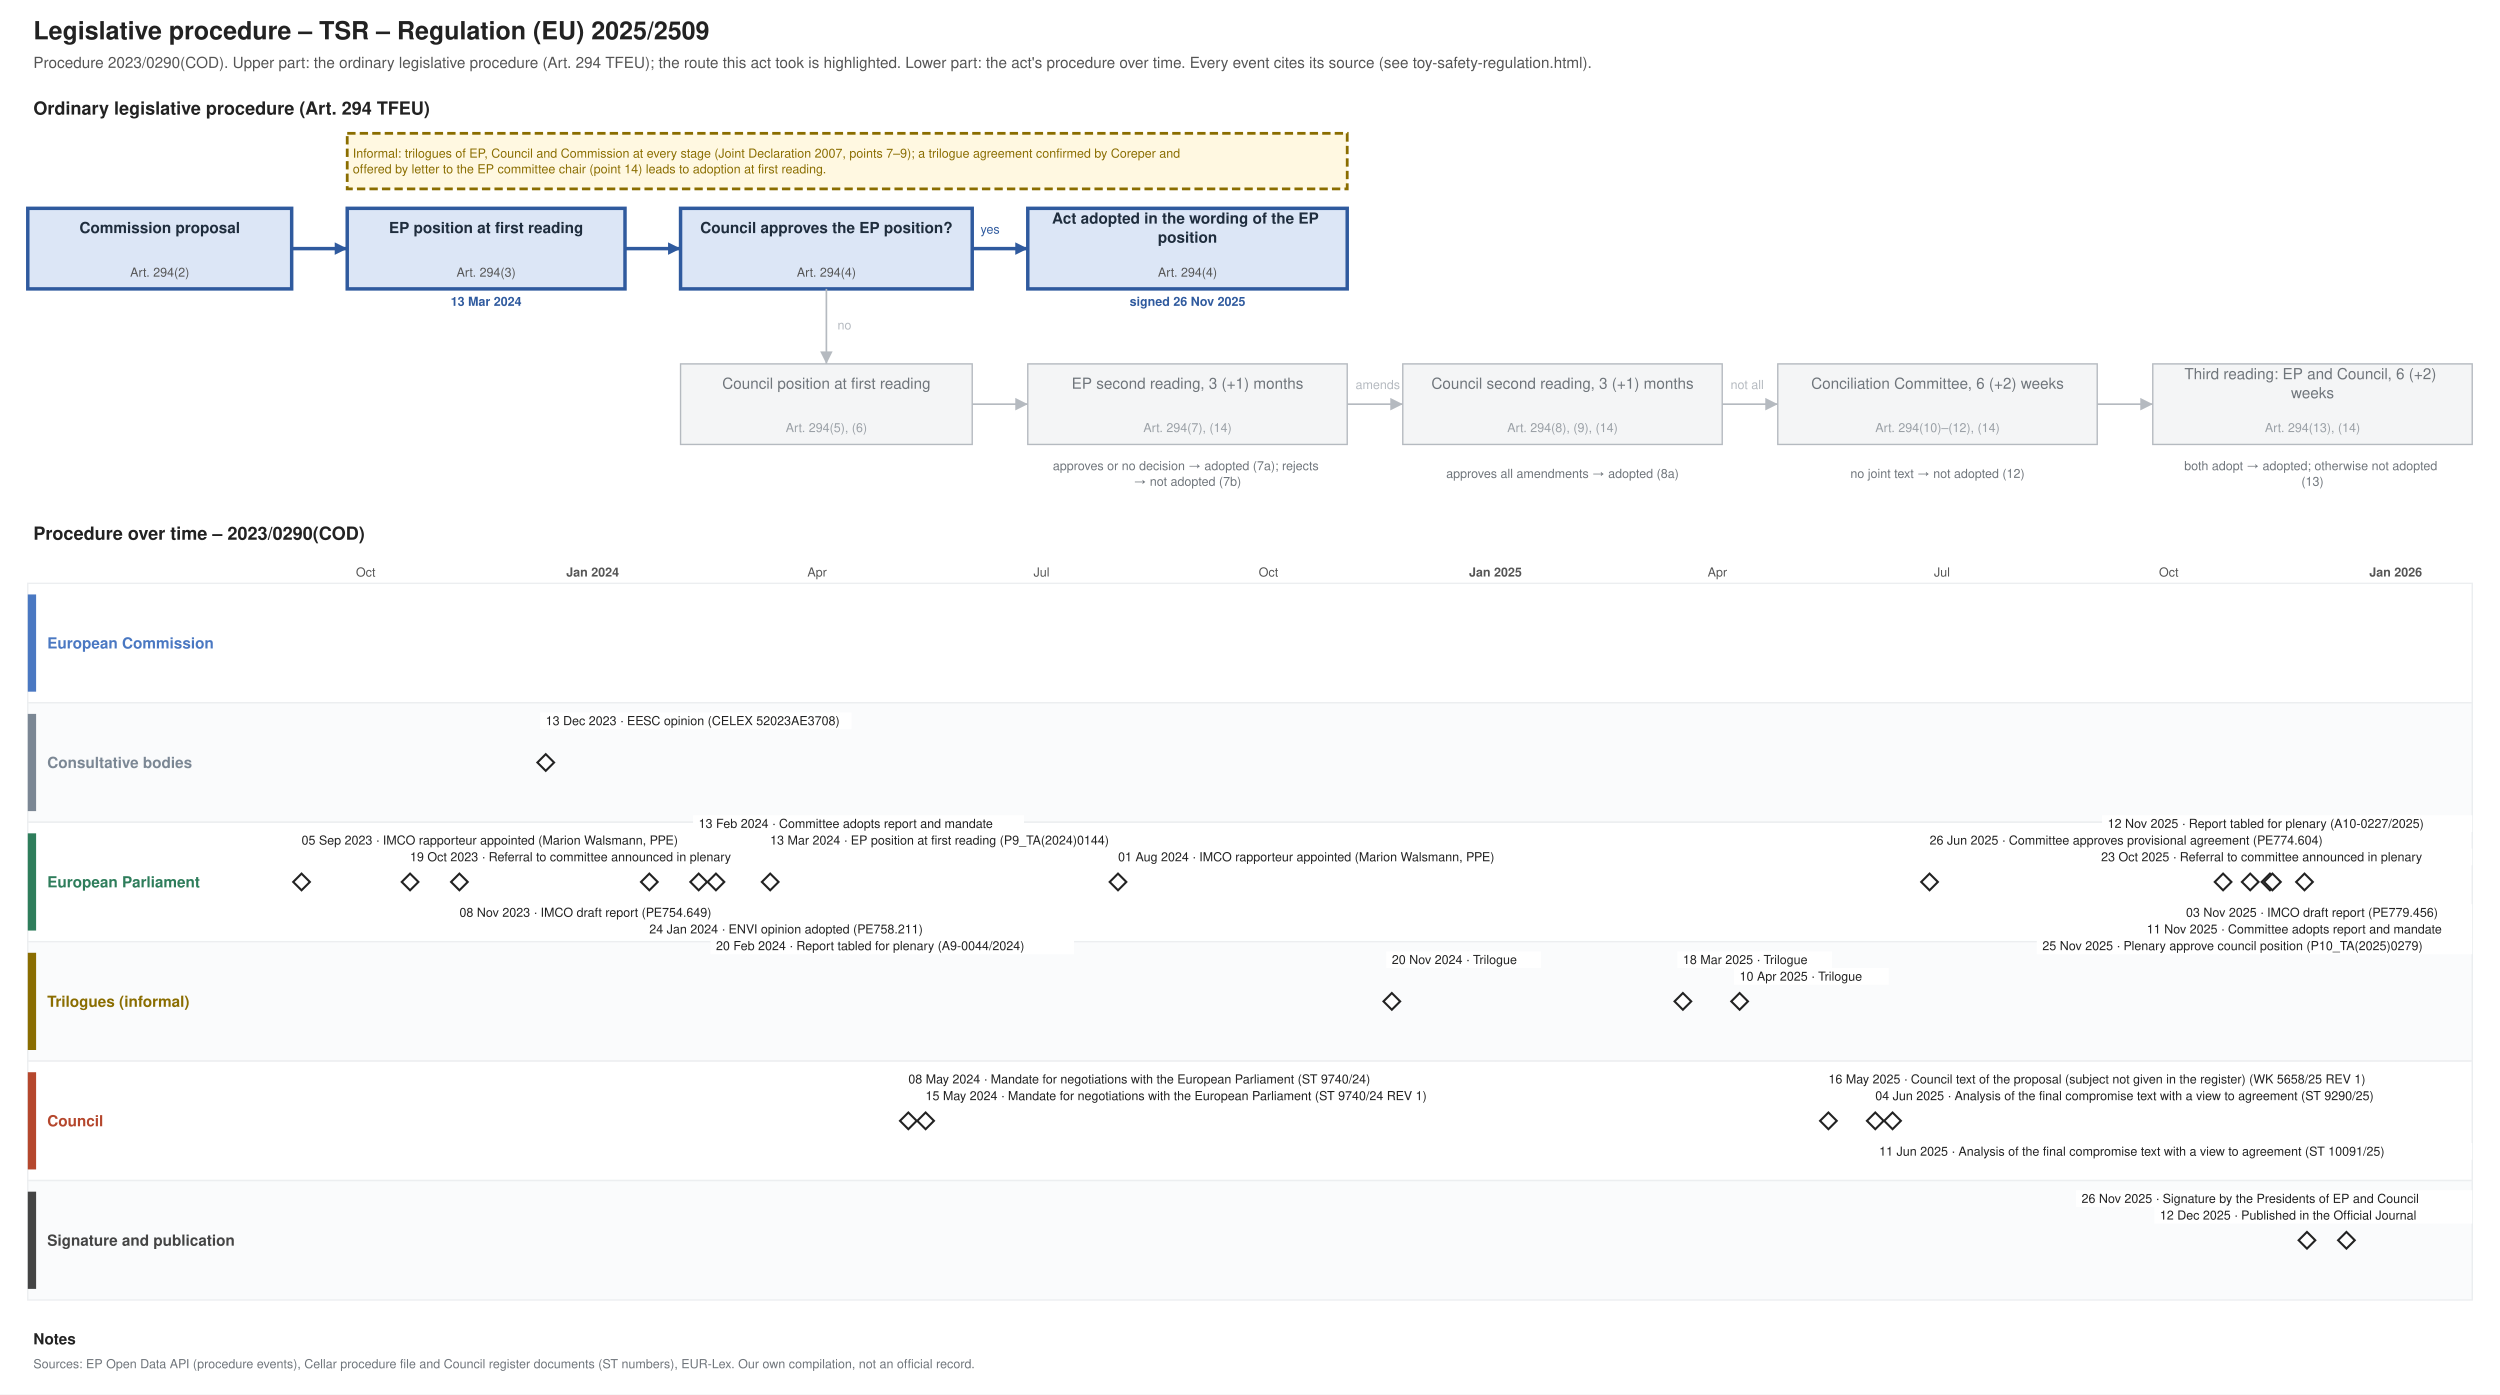
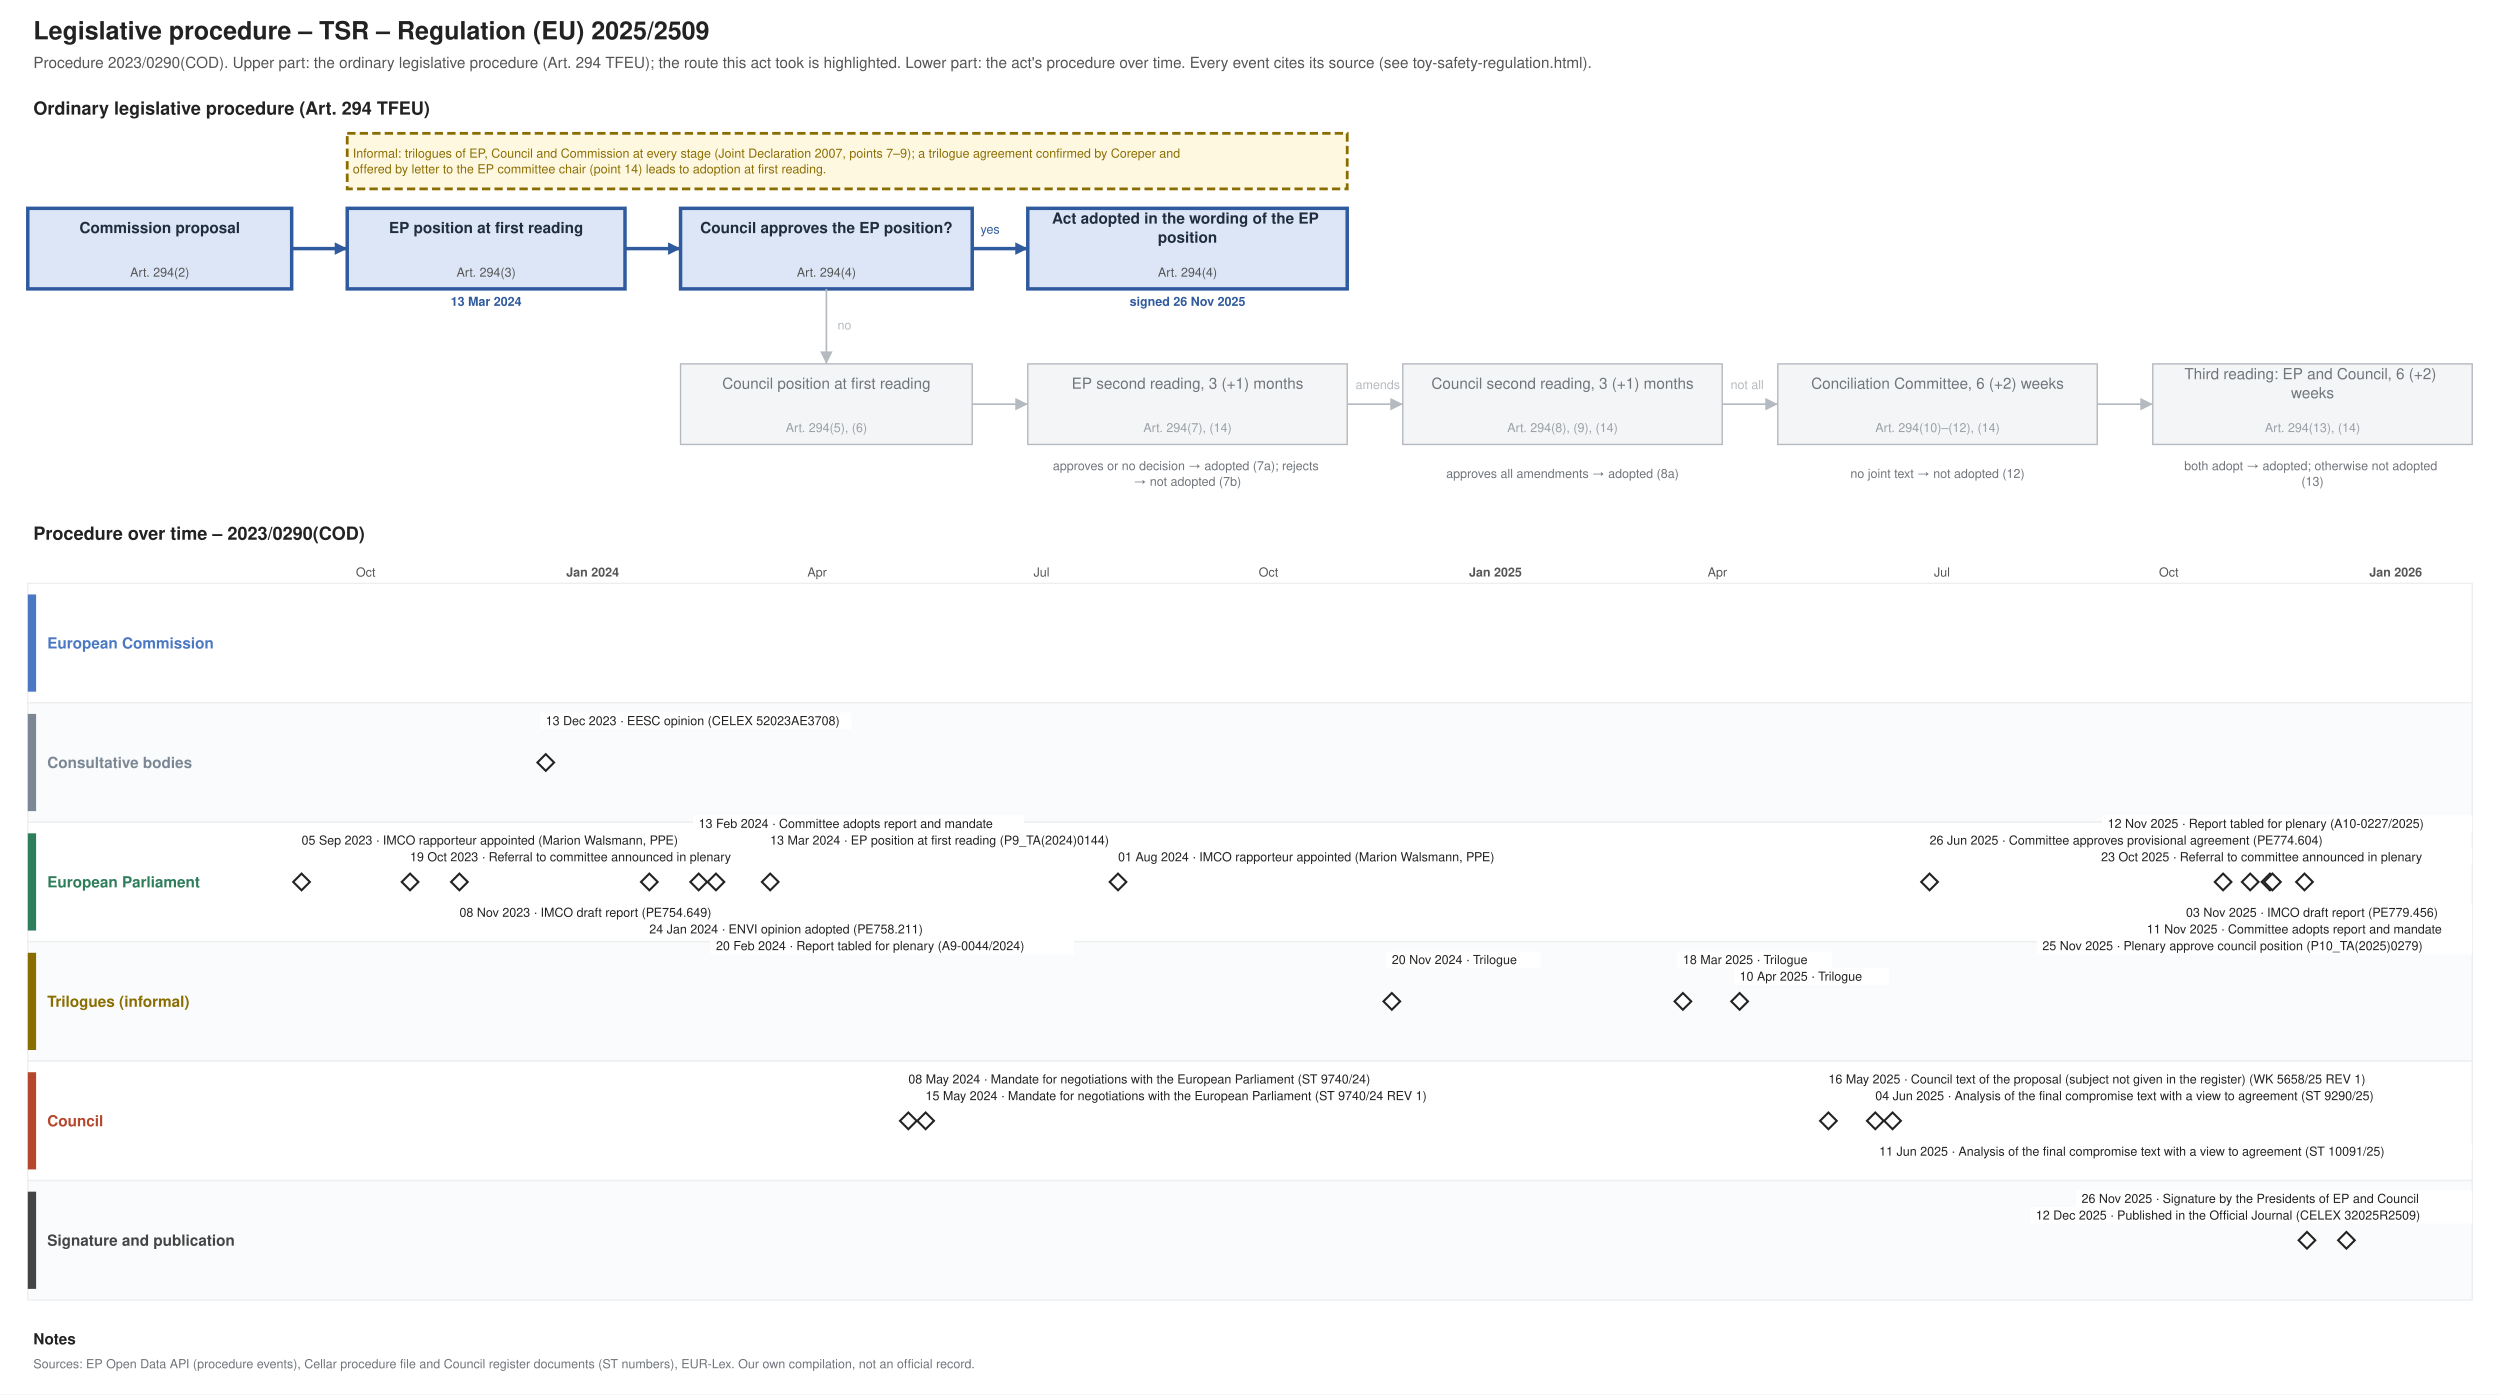
<svg xmlns="http://www.w3.org/2000/svg" xmlns:xlink="http://www.w3.org/1999/xlink" width="1800" height="1004" viewBox="0 0 1800 1004" font-family="Helvetica, Arial, sans-serif">
  <rect width="1800" height="1004" fill="#ffffff" />
  <text font-size="18" fill="#222222" text-anchor="start" font-weight="bold">
    <tspan x="24.0" y="28.3">Legislative procedure – TSR – Regulation (EU) 2025/2509</tspan>
  </text>
  <text font-size="11" fill="#555555" text-anchor="start">
    <tspan x="24.0" y="48.9">Procedure 2023/0290(COD). Upper part: the ordinary legislative procedure (Art. 294 TFEU); the route this act took is highlighted. Lower part: the act's procedure over time. Every event cites its source (see toy-safety-regulation.html).</tspan>
  </text>
  <text font-size="13" fill="#222222" text-anchor="start" font-weight="bold">
    <tspan x="24.0" y="82.5">Ordinary legislative procedure (Art. 294 TFEU)</tspan>
  </text>
  <rect x="20.0" y="150.0" width="190.0" height="58.0" fill="#dce6f6" stroke="#2f5a9e" stroke-width="2.5" />
  <text font-size="11" fill="#1f2d3d" text-anchor="middle" font-weight="bold">
    <tspan x="115.0" y="167.8">Commission proposal</tspan>
  </text>
  <text font-size="9" fill="#555555" text-anchor="middle">
    <tspan x="115.0" y="199.2">Art. 294(2)</tspan>
  </text>
  <rect x="250.0" y="150.0" width="200.0" height="58.0" fill="#dce6f6" stroke="#2f5a9e" stroke-width="2.5" />
  <text font-size="11" fill="#1f2d3d" text-anchor="middle" font-weight="bold">
    <tspan x="350.0" y="167.8">EP position at first reading</tspan>
  </text>
  <text font-size="9" fill="#555555" text-anchor="middle">
    <tspan x="350.0" y="199.2">Art. 294(3)</tspan>
  </text>
  <text font-size="9" fill="#2f5a9e" text-anchor="middle" font-weight="bold">
    <tspan x="350.0" y="220.2">13 Mar 2024</tspan>
  </text>
  <rect x="490.0" y="150.0" width="210.0" height="58.0" fill="#dce6f6" stroke="#2f5a9e" stroke-width="2.5" />
  <text font-size="11" fill="#1f2d3d" text-anchor="middle" font-weight="bold">
    <tspan x="595.0" y="167.8">Council approves the EP position?</tspan>
  </text>
  <text font-size="9" fill="#555555" text-anchor="middle">
    <tspan x="595.0" y="199.2">Art. 294(4)</tspan>
  </text>
  <rect x="740.0" y="150.0" width="230.0" height="58.0" fill="#dce6f6" stroke="#2f5a9e" stroke-width="2.5" />
  <text font-size="11" fill="#1f2d3d" text-anchor="middle" font-weight="bold">
    <tspan x="855.0" y="161.0">Act adopted in the wording of the EP</tspan>
    <tspan x="855.0" y="174.7">position</tspan>
  </text>
  <text font-size="9" fill="#555555" text-anchor="middle">
    <tspan x="855.0" y="199.2">Art. 294(4)</tspan>
  </text>
  <text font-size="9" fill="#2f5a9e" text-anchor="middle" font-weight="bold">
    <tspan x="855.0" y="220.2">signed 26 Nov 2025</tspan>
  </text>
  <rect x="490.0" y="262.0" width="210.0" height="58.0" fill="#f4f5f6" stroke="#b5bac0" stroke-width="1" />
  <text font-size="11" fill="#6f757b" text-anchor="middle">
    <tspan x="595.0" y="279.9">Council position at first reading</tspan>
  </text>
  <text font-size="9" fill="#9aa0a6" text-anchor="middle">
    <tspan x="595.0" y="311.1">Art. 294(5), (6)</tspan>
  </text>
  <rect x="740.0" y="262.0" width="230.0" height="58.0" fill="#f4f5f6" stroke="#b5bac0" stroke-width="1" />
  <text font-size="11" fill="#6f757b" text-anchor="middle">
    <tspan x="855.0" y="279.9">EP second reading, 3 (+1) months</tspan>
  </text>
  <text font-size="9" fill="#9aa0a6" text-anchor="middle">
    <tspan x="855.0" y="311.1">Art. 294(7), (14)</tspan>
  </text>
  <rect x="1010.0" y="262.0" width="230.0" height="58.0" fill="#f4f5f6" stroke="#b5bac0" stroke-width="1" />
  <text font-size="11" fill="#6f757b" text-anchor="middle">
    <tspan x="1125.0" y="279.9">Council second reading, 3 (+1) months</tspan>
  </text>
  <text font-size="9" fill="#9aa0a6" text-anchor="middle">
    <tspan x="1125.0" y="311.1">Art. 294(8), (9), (14)</tspan>
  </text>
  <rect x="1280.0" y="262.0" width="230.0" height="58.0" fill="#f4f5f6" stroke="#b5bac0" stroke-width="1" />
  <text font-size="11" fill="#6f757b" text-anchor="middle">
    <tspan x="1395.0" y="279.9">Conciliation Committee, 6 (+2) weeks</tspan>
  </text>
  <text font-size="9" fill="#9aa0a6" text-anchor="middle">
    <tspan x="1395.0" y="311.1">Art. 294(10)–(12), (14)</tspan>
  </text>
  <rect x="1550.0" y="262.0" width="230.0" height="58.0" fill="#f4f5f6" stroke="#b5bac0" stroke-width="1" />
  <text font-size="11" fill="#6f757b" text-anchor="middle">
    <tspan x="1665.0" y="273.0">Third reading: EP and Council, 6 (+2)</tspan>
    <tspan x="1665.0" y="286.7">weeks</tspan>
  </text>
  <text font-size="9" fill="#9aa0a6" text-anchor="middle">
    <tspan x="1665.0" y="311.1">Art. 294(13), (14)</tspan>
  </text>
  <text font-size="9" fill="#6f757b" text-anchor="middle">
    <tspan x="855.0" y="338.5">approves or no decision → adopted (7a); rejects</tspan>
    <tspan x="855.0" y="349.8">→ not adopted (7b)</tspan>
  </text>
  <text font-size="9" fill="#6f757b" text-anchor="middle">
    <tspan x="1125.0" y="344.1">approves all amendments → adopted (8a)</tspan>
  </text>
  <text font-size="9" fill="#6f757b" text-anchor="middle">
    <tspan x="1395.0" y="344.1">no joint text → not adopted (12)</tspan>
  </text>
  <text font-size="9" fill="#6f757b" text-anchor="middle">
    <tspan x="1665.0" y="338.5">both adopt → adopted; otherwise not adopted</tspan>
    <tspan x="1665.0" y="349.8">(13)</tspan>
  </text>
  <polyline points="210.0,179.0 250.0,179.0" fill="none" stroke="#2f5a9e" stroke-width="2.5" />
  <polygon points="250.0,179.0 241.0,183.5 241.0,174.5" fill="#2f5a9e" />
  <polyline points="450.0,179.0 490.0,179.0" fill="none" stroke="#2f5a9e" stroke-width="2.5" />
  <polygon points="490.0,179.0 481.0,183.5 481.0,174.5" fill="#2f5a9e" />
  <polyline points="700.0,179.0 740.0,179.0" fill="none" stroke="#2f5a9e" stroke-width="2.5" />
  <polygon points="740.0,179.0 731.0,183.5 731.0,174.5" fill="#2f5a9e" />
  <text font-size="9" fill="#2f5a9e" text-anchor="start">
    <tspan x="706.0" y="168.2">yes</tspan>
  </text>
  <polyline points="595.0,208.0 595.0,262.0" fill="none" stroke="#b5bac0" stroke-width="1.2" />
  <polygon points="595.0,262.0 590.5,253.0 599.5,253.0" fill="#b5bac0" />
  <text font-size="9" fill="#b5bac0" text-anchor="start">
    <tspan x="603.0" y="237.2">no</tspan>
  </text>
  <polyline points="700.0,291.0 740.0,291.0" fill="none" stroke="#b5bac0" stroke-width="1.2" />
  <polygon points="740.0,291.0 731.0,295.5 731.0,286.5" fill="#b5bac0" />
  <polyline points="970.0,291.0 1010.0,291.0" fill="none" stroke="#b5bac0" stroke-width="1.2" />
  <polygon points="1010.0,291.0 1001.0,295.5 1001.0,286.5" fill="#b5bac0" />
  <polyline points="1240.0,291.0 1280.0,291.0" fill="none" stroke="#b5bac0" stroke-width="1.2" />
  <polygon points="1280.0,291.0 1271.0,295.5 1271.0,286.5" fill="#b5bac0" />
  <polyline points="1510.0,291.0 1550.0,291.0" fill="none" stroke="#b5bac0" stroke-width="1.2" />
  <polygon points="1550.0,291.0 1541.0,295.5 1541.0,286.5" fill="#b5bac0" />
  <text font-size="9" fill="#b5bac0" text-anchor="start">
    <tspan x="976.0" y="280.1">amends</tspan>
  </text>
  <text font-size="9" fill="#b5bac0" text-anchor="start">
    <tspan x="1246.0" y="280.1">not all</tspan>
  </text>
  <rect x="250.0" y="96.0" width="720.0" height="40.0" fill="#fff8e1" stroke="#8a6d00" stroke-dasharray="6 3" stroke-width="2" />
  <text font-size="9" fill="#8a6d00" text-anchor="start">
    <tspan x="254.0" y="113.5">Informal: trilogues of EP, Council and Commission at every stage (Joint Declaration 2007, points 7–9); a trilogue agreement confirmed by Coreper and</tspan>
    <tspan x="254.0" y="124.8">offered by letter to the EP committee chair (point 14) leads to adoption at first reading.</tspan>
  </text>
  <text font-size="13" fill="#222222" text-anchor="start" font-weight="bold">
    <tspan x="24.0" y="388.6">Procedure over time – 2023/0290(COD)</tspan>
  </text>
  <line x1="210.0" y1="420.0" x2="210.0" y2="936.0" stroke="#e3e6e9" stroke-width="1" />
  <line x1="263.3" y1="420.0" x2="263.3" y2="936.0" stroke="#e3e6e9" stroke-width="1" />
  <text font-size="9" fill="#555555" text-anchor="middle">
    <tspan x="263.3" y="415.1">Oct</tspan>
  </text>
  <line x1="318.3" y1="420.0" x2="318.3" y2="936.0" stroke="#e3e6e9" stroke-width="1" />
  <line x1="371.6" y1="420.0" x2="371.6" y2="936.0" stroke="#e3e6e9" stroke-width="1" />
  <line x1="426.7" y1="420.0" x2="426.7" y2="936.0" stroke="#b5bac0" stroke-width="1" />
  <text font-size="9" fill="#555555" text-anchor="middle" font-weight="bold">
    <tspan x="426.7" y="415.1">Jan 2024</tspan>
  </text>
  <line x1="481.7" y1="420.0" x2="481.7" y2="936.0" stroke="#e3e6e9" stroke-width="1" />
  <line x1="533.2" y1="420.0" x2="533.2" y2="936.0" stroke="#e3e6e9" stroke-width="1" />
  <line x1="588.3" y1="420.0" x2="588.3" y2="936.0" stroke="#e3e6e9" stroke-width="1" />
  <text font-size="9" fill="#555555" text-anchor="middle">
    <tspan x="588.3" y="415.1">Apr</tspan>
  </text>
  <line x1="641.6" y1="420.0" x2="641.6" y2="936.0" stroke="#e3e6e9" stroke-width="1" />
  <line x1="696.6" y1="420.0" x2="696.6" y2="936.0" stroke="#e3e6e9" stroke-width="1" />
  <line x1="749.9" y1="420.0" x2="749.9" y2="936.0" stroke="#e3e6e9" stroke-width="1" />
  <text font-size="9" fill="#555555" text-anchor="middle">
    <tspan x="749.9" y="415.1">Jul</tspan>
  </text>
  <line x1="805.0" y1="420.0" x2="805.0" y2="936.0" stroke="#e3e6e9" stroke-width="1" />
  <line x1="860.0" y1="420.0" x2="860.0" y2="936.0" stroke="#e3e6e9" stroke-width="1" />
  <line x1="913.3" y1="420.0" x2="913.3" y2="936.0" stroke="#e3e6e9" stroke-width="1" />
  <text font-size="9" fill="#555555" text-anchor="middle">
    <tspan x="913.3" y="415.1">Oct</tspan>
  </text>
  <line x1="968.4" y1="420.0" x2="968.4" y2="936.0" stroke="#e3e6e9" stroke-width="1" />
  <line x1="1021.6" y1="420.0" x2="1021.6" y2="936.0" stroke="#e3e6e9" stroke-width="1" />
  <line x1="1076.7" y1="420.0" x2="1076.7" y2="936.0" stroke="#b5bac0" stroke-width="1" />
  <text font-size="9" fill="#555555" text-anchor="middle" font-weight="bold">
    <tspan x="1076.7" y="415.1">Jan 2025</tspan>
  </text>
  <line x1="1131.8" y1="420.0" x2="1131.8" y2="936.0" stroke="#e3e6e9" stroke-width="1" />
  <line x1="1181.5" y1="420.0" x2="1181.5" y2="936.0" stroke="#e3e6e9" stroke-width="1" />
  <line x1="1236.5" y1="420.0" x2="1236.5" y2="936.0" stroke="#e3e6e9" stroke-width="1" />
  <text font-size="9" fill="#555555" text-anchor="middle">
    <tspan x="1236.5" y="415.1">Apr</tspan>
  </text>
  <line x1="1289.8" y1="420.0" x2="1289.8" y2="936.0" stroke="#e3e6e9" stroke-width="1" />
  <line x1="1344.9" y1="420.0" x2="1344.9" y2="936.0" stroke="#e3e6e9" stroke-width="1" />
  <line x1="1398.2" y1="420.0" x2="1398.2" y2="936.0" stroke="#e3e6e9" stroke-width="1" />
  <text font-size="9" fill="#555555" text-anchor="middle">
    <tspan x="1398.2" y="415.1">Jul</tspan>
  </text>
  <line x1="1453.2" y1="420.0" x2="1453.2" y2="936.0" stroke="#e3e6e9" stroke-width="1" />
  <line x1="1508.3" y1="420.0" x2="1508.3" y2="936.0" stroke="#e3e6e9" stroke-width="1" />
  <line x1="1561.5" y1="420.0" x2="1561.5" y2="936.0" stroke="#e3e6e9" stroke-width="1" />
  <text font-size="9" fill="#555555" text-anchor="middle">
    <tspan x="1561.5" y="415.1">Oct</tspan>
  </text>
  <line x1="1616.6" y1="420.0" x2="1616.6" y2="936.0" stroke="#e3e6e9" stroke-width="1" />
  <line x1="1669.9" y1="420.0" x2="1669.9" y2="936.0" stroke="#e3e6e9" stroke-width="1" />
  <line x1="1724.9" y1="420.0" x2="1724.9" y2="936.0" stroke="#b5bac0" stroke-width="1" />
  <text font-size="9" fill="#555555" text-anchor="middle" font-weight="bold">
    <tspan x="1724.9" y="415.1">Jan 2026</tspan>
  </text>
  <line x1="1780.0" y1="420.0" x2="1780.0" y2="936.0" stroke="#e3e6e9" stroke-width="1" />
  <rect x="20.0" y="420.0" width="1760.0" height="86.0" fill="#ffffff" stroke="#eceef0" />
  <rect x="20.0" y="428.0" width="6.0" height="70.0" fill="#4a78c2" stroke="none" />
  <text font-size="11" fill="#4a78c2" text-anchor="start" font-weight="bold">
    <tspan x="34.0" y="466.9">European Commission</tspan>
  </text>
  <rect x="20.0" y="506.0" width="1760.0" height="86.0" fill="#fafbfc" stroke="#eceef0" />
  <rect x="20.0" y="514.0" width="6.0" height="70.0" fill="#7b8794" stroke="none" />
  <text font-size="11" fill="#7b8794" text-anchor="start" font-weight="bold">
    <tspan x="34.0" y="552.9">Consultative bodies</tspan>
  </text>
  <rect x="20.0" y="592.0" width="1760.0" height="86.0" fill="#ffffff" stroke="#eceef0" />
  <rect x="20.0" y="600.0" width="6.0" height="70.0" fill="#2e7d5b" stroke="none" />
  <text font-size="11" fill="#2e7d5b" text-anchor="start" font-weight="bold">
    <tspan x="34.0" y="638.9">European Parliament</tspan>
  </text>
  <rect x="20.0" y="678.0" width="1760.0" height="86.0" fill="#fafbfc" stroke="#eceef0" />
  <rect x="20.0" y="686.0" width="6.0" height="70.0" fill="#8a6d00" stroke="none" />
  <text font-size="11" fill="#8a6d00" text-anchor="start" font-weight="bold">
    <tspan x="34.0" y="724.9">Trilogues (informal)</tspan>
  </text>
  <rect x="20.0" y="764.0" width="1760.0" height="86.0" fill="#ffffff" stroke="#eceef0" />
  <rect x="20.0" y="772.0" width="6.0" height="70.0" fill="#b5472d" stroke="none" />
  <text font-size="11" fill="#b5472d" text-anchor="start" font-weight="bold">
    <tspan x="34.0" y="810.9">Council</tspan>
  </text>
  <rect x="20.0" y="850.0" width="1760.0" height="86.0" fill="#fafbfc" stroke="#eceef0" />
  <rect x="20.0" y="858.0" width="6.0" height="70.0" fill="#444444" stroke="none" />
  <text font-size="11" fill="#444444" text-anchor="start" font-weight="bold">
    <tspan x="34.0" y="896.9">Signature and publication</tspan>
  </text>
  <g>
    <polygon points="217.104,629.0 223.104,635.0 217.104,641.0 211.104,635.0" fill="#ffffff" stroke="#222222" stroke-width="1.5" />
  </g>
  <rect x="213.1" y="599.0" width="299.4" height="12.0" fill="#ffffff" />
  <text font-size="9" fill="#222222" text-anchor="start">
    <tspan x="217.1" y="608.1">05 Sep 2023 · IMCO rapporteur appointed (Marion Walsmann, PPE)</tspan>
  </text>
  <g>
    <polygon points="295.249,629.0 301.249,635.0 295.249,641.0 289.249,635.0" fill="#ffffff" stroke="#222222" stroke-width="1.5" />
  </g>
  <rect x="291.2" y="611.0" width="271.2" height="12.0" fill="#ffffff" />
  <text font-size="9" fill="#222222" text-anchor="start">
    <tspan x="295.2" y="620.1">19 Oct 2023 · Referral to committee announced in plenary</tspan>
  </text>
-   <g>
+   <a xlink:href="https://data.europarl.europa.eu/distribution/reds_iCmRp-Dft/IMCO-PR-754649/IMCO-PR-754649_en.pdf" target="_blank">
    <polygon points="330.769,629.0 336.769,635.0 330.769,641.0 324.769,635.0" fill="#ffffff" stroke="#222222" stroke-width="1.5" />
-   </g>
+   </a>
  <rect x="326.8" y="651.0" width="210.1" height="12.0" fill="#ffffff" />
-   <text font-size="9" fill="#222222" text-anchor="start">
-     <tspan x="330.8" y="660.1">08 Nov 2023 · IMCO draft report (PE754.649)</tspan>
-   </text>
+   <a xlink:href="https://data.europarl.europa.eu/distribution/reds_iCmRp-Dft/IMCO-PR-754649/IMCO-PR-754649_en.pdf" target="_blank">
+     <text font-size="9" fill="#222222" text-anchor="start">
+       <tspan x="330.8" y="660.1">08 Nov 2023 · IMCO draft report (PE754.649)</tspan>
+     </text>
+   </a>
  <a xlink:href="https://eur-lex.europa.eu/legal-content/EN/TXT/?uri=CELEX:52023AE3708" target="_blank">
    <polygon points="392.93,543.0 398.93,549.0 392.93,555.0 386.93,549.0" fill="#ffffff" stroke="#222222" stroke-width="1.5" />
  </a>
  <rect x="388.9" y="513.0" width="224.2" height="12.0" fill="#ffffff" />
  <a xlink:href="https://eur-lex.europa.eu/legal-content/EN/TXT/?uri=CELEX:52023AE3708" target="_blank">
    <text font-size="9" fill="#222222" text-anchor="start">
      <tspan x="392.9" y="522.1">13 Dec 2023 · EESC opinion (CELEX 52023AE3708)</tspan>
    </text>
  </a>
-   <g>
+   <a xlink:href="https://data.europarl.europa.eu/distribution/reds_iCmOp/ENVI-AD-758211/ENVI-AD-758211_en.pdf" target="_blank">
    <polygon points="467.523,629.0 473.523,635.0 467.523,641.0 461.523,635.0" fill="#ffffff" stroke="#222222" stroke-width="1.5" />
-   </g>
+   </a>
  <rect x="463.5" y="663.0" width="224.2" height="12.0" fill="#ffffff" />
-   <text font-size="9" fill="#222222" text-anchor="start">
-     <tspan x="467.5" y="672.1">24 Jan 2024 · ENVI opinion adopted (PE758.211)</tspan>
-   </text>
+   <a xlink:href="https://data.europarl.europa.eu/distribution/reds_iCmOp/ENVI-AD-758211/ENVI-AD-758211_en.pdf" target="_blank">
+     <text font-size="9" fill="#222222" text-anchor="start">
+       <tspan x="467.5" y="672.1">24 Jan 2024 · ENVI opinion adopted (PE758.211)</tspan>
+     </text>
+   </a>
  <g>
    <polygon points="503.043,629.0 509.043,635.0 503.043,641.0 497.043,635.0" fill="#ffffff" stroke="#222222" stroke-width="1.5" />
  </g>
  <rect x="499.0" y="587.0" width="238.3" height="12.0" fill="#ffffff" />
  <text font-size="9" fill="#222222" text-anchor="start">
    <tspan x="503.0" y="596.1">13 Feb 2024 · Committee adopts report and mandate</tspan>
  </text>
-   <g>
+   <a xlink:href="https://data.europarl.europa.eu/distribution/reds_iPlRp/A-9-2024-0044/A-9-2024-0044_en.pdf" target="_blank">
    <polygon points="515.475,629.0 521.475,635.0 515.475,641.0 509.475,635.0" fill="#ffffff" stroke="#222222" stroke-width="1.5" />
-   </g>
+   </a>
  <rect x="511.5" y="675.0" width="261.8" height="12.0" fill="#ffffff" />
-   <text font-size="9" fill="#222222" text-anchor="start">
-     <tspan x="515.5" y="684.1">20 Feb 2024 · Report tabled for plenary (A9-0044/2024)</tspan>
-   </text>
-   <g>
+   <a xlink:href="https://data.europarl.europa.eu/distribution/reds_iPlRp/A-9-2024-0044/A-9-2024-0044_en.pdf" target="_blank">
+     <text font-size="9" fill="#222222" text-anchor="start">
+       <tspan x="515.5" y="684.1">20 Feb 2024 · Report tabled for plenary (A9-0044/2024)</tspan>
+     </text>
+   </a>
+   <a xlink:href="https://data.europarl.europa.eu/distribution/doc/TA-9-2024-0144_en.pdf" target="_blank">
    <polygon points="554.548,629.0 560.548,635.0 554.548,641.0 548.548,635.0" fill="#ffffff" stroke="#222222" stroke-width="1.5" />
-   </g>
+   </a>
  <rect x="550.5" y="599.0" width="290.0" height="12.0" fill="#ffffff" />
-   <text font-size="9" fill="#222222" text-anchor="start">
-     <tspan x="554.5" y="608.1">13 Mar 2024 · EP position at first reading (P9_TA(2024)0144)</tspan>
-   </text>
+   <a xlink:href="https://data.europarl.europa.eu/distribution/doc/TA-9-2024-0144_en.pdf" target="_blank">
+     <text font-size="9" fill="#222222" text-anchor="start">
+       <tspan x="554.5" y="608.1">13 Mar 2024 · EP position at first reading (P9_TA(2024)0144)</tspan>
+     </text>
+   </a>
  <a xlink:href="https://data.consilium.europa.eu/doc/document/ST-9740-2024-INIT/en/pdf" target="_blank">
    <polygon points="654.005,801.0 660.005,807.0 654.005,813.0 648.005,807.0" fill="#ffffff" stroke="#222222" stroke-width="1.5" />
  </a>
  <rect x="650.0" y="771.0" width="384.0" height="12.0" fill="#ffffff" />
  <a xlink:href="https://data.consilium.europa.eu/doc/document/ST-9740-2024-INIT/en/pdf" target="_blank">
    <text font-size="9" fill="#222222" text-anchor="start">
      <tspan x="654.0" y="780.1">08 May 2024 · Mandate for negotiations with the European Parliament (ST 9740/24)</tspan>
    </text>
  </a>
  <a xlink:href="https://data.consilium.europa.eu/doc/document/ST-9740-2024-REV-1/en/pdf" target="_blank">
    <polygon points="666.437,801.0 672.437,807.0 666.437,813.0 660.437,807.0" fill="#ffffff" stroke="#222222" stroke-width="1.5" />
  </a>
  <rect x="662.4" y="783.0" width="412.2" height="12.0" fill="#ffffff" />
  <a xlink:href="https://data.consilium.europa.eu/doc/document/ST-9740-2024-REV-1/en/pdf" target="_blank">
    <text font-size="9" fill="#222222" text-anchor="start">
      <tspan x="666.4" y="792.1">15 May 2024 · Mandate for negotiations with the European Parliament (ST 9740/24 REV 1)</tspan>
    </text>
  </a>
  <g>
    <polygon points="804.966,629.0 810.966,635.0 804.966,641.0 798.966,635.0" fill="#ffffff" stroke="#222222" stroke-width="1.5" />
  </g>
  <rect x="801.0" y="611.0" width="299.4" height="12.0" fill="#ffffff" />
  <text font-size="9" fill="#222222" text-anchor="start">
    <tspan x="805.0" y="620.1">01 Aug 2024 · IMCO rapporteur appointed (Marion Walsmann, PPE)</tspan>
  </text>
  <g>
    <polygon points="1002.104,715.0 1008.104,721.0 1002.104,727.0 996.104,721.0" fill="#ffffff" stroke="#222222" stroke-width="1.5" />
  </g>
  <rect x="998.1" y="685.0" width="111.4" height="12.0" fill="#ffffff" />
  <text font-size="9" fill="#222222" text-anchor="start">
    <tspan x="1002.1" y="694.1">20 Nov 2024 · Trilogue</tspan>
  </text>
  <g>
    <polygon points="1211.674,715.0 1217.674,721.0 1211.674,727.0 1205.674,721.0" fill="#ffffff" stroke="#222222" stroke-width="1.5" />
  </g>
  <rect x="1207.7" y="685.0" width="111.4" height="12.0" fill="#ffffff" />
  <text font-size="9" fill="#222222" text-anchor="start">
    <tspan x="1211.7" y="694.1">18 Mar 2025 · Trilogue</tspan>
  </text>
  <g>
    <polygon points="1252.523,715.0 1258.523,721.0 1252.523,727.0 1246.523,721.0" fill="#ffffff" stroke="#222222" stroke-width="1.5" />
  </g>
  <rect x="1248.5" y="697.0" width="111.4" height="12.0" fill="#ffffff" />
  <text font-size="9" fill="#222222" text-anchor="start">
    <tspan x="1252.5" y="706.1">10 Apr 2025 · Trilogue</tspan>
  </text>
  <a xlink:href="https://data.consilium.europa.eu/doc/document/WK-5658-2025-REV-1/en/pdf" target="_blank">
    <polygon points="1316.459,801.0 1322.459,807.0 1316.459,813.0 1310.459,807.0" fill="#ffffff" stroke="#222222" stroke-width="1.5" />
  </a>
  <rect x="1312.5" y="771.0" width="463.9" height="12.0" fill="#ffffff" />
  <a xlink:href="https://data.consilium.europa.eu/doc/document/WK-5658-2025-REV-1/en/pdf" target="_blank">
    <text font-size="9" fill="#222222" text-anchor="start">
      <tspan x="1316.5" y="780.1">16 May 2025 · Council text of the proposal (subject not given in the register) (WK 5658/25 REV 1)</tspan>
    </text>
  </a>
  <a xlink:href="https://data.consilium.europa.eu/doc/document/ST-9290-2025-INIT/en/pdf" target="_blank">
    <polygon points="1350.204,801.0 1356.204,807.0 1350.204,813.0 1344.204,807.0" fill="#ffffff" stroke="#222222" stroke-width="1.5" />
  </a>
  <rect x="1346.2" y="783.0" width="426.3" height="12.0" fill="#ffffff" />
  <a xlink:href="https://data.consilium.europa.eu/doc/document/ST-9290-2025-INIT/en/pdf" target="_blank">
    <text font-size="9" fill="#222222" text-anchor="start">
      <tspan x="1350.2" y="792.1">04 Jun 2025 · Analysis of the final compromise text with a view to agreement (ST 9290/25)</tspan>
    </text>
  </a>
  <a xlink:href="https://data.consilium.europa.eu/doc/document/ST-10091-2025-INIT/en/pdf" target="_blank">
    <polygon points="1362.636,801.0 1368.636,807.0 1362.636,813.0 1356.636,807.0" fill="#ffffff" stroke="#222222" stroke-width="1.5" />
  </a>
  <rect x="1349.0" y="823.0" width="431.0" height="12.0" fill="#ffffff" />
  <a xlink:href="https://data.consilium.europa.eu/doc/document/ST-10091-2025-INIT/en/pdf" target="_blank">
    <text font-size="9" fill="#222222" text-anchor="start">
      <tspan x="1353.0" y="832.1">11 Jun 2025 · Analysis of the final compromise text with a view to agreement (ST 10091/25)</tspan>
    </text>
  </a>
-   <g>
+   <a xlink:href="https://data.europarl.europa.eu/distribution/reds_iTrInag/IMCO-AG-774604/IMCO-AG-774604_en.pdf" target="_blank">
    <polygon points="1389.276,629.0 1395.276,635.0 1389.276,641.0 1383.276,635.0" fill="#ffffff" stroke="#222222" stroke-width="1.5" />
-   </g>
+   </a>
  <rect x="1385.3" y="599.0" width="318.2" height="12.0" fill="#ffffff" />
-   <text font-size="9" fill="#222222" text-anchor="start">
-     <tspan x="1389.3" y="608.1">26 Jun 2025 · Committee approves provisional agreement (PE774.604)</tspan>
-   </text>
+   <a xlink:href="https://data.europarl.europa.eu/distribution/reds_iTrInag/IMCO-AG-774604/IMCO-AG-774604_en.pdf" target="_blank">
+     <text font-size="9" fill="#222222" text-anchor="start">
+       <tspan x="1389.3" y="608.1">26 Jun 2025 · Committee approves provisional agreement (PE774.604)</tspan>
+     </text>
+   </a>
  <g>
    <polygon points="1600.622,629.0 1606.622,635.0 1600.622,641.0 1594.622,635.0" fill="#ffffff" stroke="#222222" stroke-width="1.5" />
  </g>
  <rect x="1508.8" y="611.0" width="271.2" height="12.0" fill="#ffffff" />
  <text font-size="9" fill="#222222" text-anchor="start">
    <tspan x="1512.8" y="620.1">23 Oct 2025 · Referral to committee announced in plenary</tspan>
  </text>
-   <g>
+   <a xlink:href="https://data.europarl.europa.eu/distribution/reds_iCmRp-Dft/IMCO-PR-779456/IMCO-PR-779456_en.pdf" target="_blank">
    <polygon points="1620.158,629.0 1626.158,635.0 1620.158,641.0 1614.158,635.0" fill="#ffffff" stroke="#222222" stroke-width="1.5" />
-   </g>
+   </a>
  <rect x="1569.9" y="651.0" width="210.1" height="12.0" fill="#ffffff" />
-   <text font-size="9" fill="#222222" text-anchor="start">
-     <tspan x="1573.9" y="660.1">03 Nov 2025 · IMCO draft report (PE779.456)</tspan>
-   </text>
+   <a xlink:href="https://data.europarl.europa.eu/distribution/reds_iCmRp-Dft/IMCO-PR-779456/IMCO-PR-779456_en.pdf" target="_blank">
+     <text font-size="9" fill="#222222" text-anchor="start">
+       <tspan x="1573.9" y="660.1">03 Nov 2025 · IMCO draft report (PE779.456)</tspan>
+     </text>
+   </a>
  <g>
    <polygon points="1634.367,629.0 1640.367,635.0 1634.367,641.0 1628.367,635.0" fill="#ffffff" stroke="#222222" stroke-width="1.5" />
  </g>
  <rect x="1541.7" y="663.0" width="238.3" height="12.0" fill="#ffffff" />
  <text font-size="9" fill="#222222" text-anchor="start">
    <tspan x="1545.7" y="672.1">11 Nov 2025 · Committee adopts report and mandate</tspan>
  </text>
-   <g>
+   <a xlink:href="https://data.europarl.europa.eu/distribution/reds_iPlRp/A-10-2025-0227/A-10-2025-0227_en.pdf" target="_blank">
    <polygon points="1636.143,629.0 1642.143,635.0 1636.143,641.0 1630.143,635.0" fill="#ffffff" stroke="#222222" stroke-width="1.5" />
-   </g>
+   </a>
  <rect x="1513.5" y="587.0" width="266.5" height="12.0" fill="#ffffff" />
-   <text font-size="9" fill="#222222" text-anchor="start">
-     <tspan x="1517.5" y="596.1">12 Nov 2025 · Report tabled for plenary (A10-0227/2025)</tspan>
-   </text>
-   <g>
+   <a xlink:href="https://data.europarl.europa.eu/distribution/reds_iPlRp/A-10-2025-0227/A-10-2025-0227_en.pdf" target="_blank">
+     <text font-size="9" fill="#222222" text-anchor="start">
+       <tspan x="1517.5" y="596.1">12 Nov 2025 · Report tabled for plenary (A10-0227/2025)</tspan>
+     </text>
+   </a>
+   <a xlink:href="https://data.europarl.europa.eu/distribution/doc/TA-10-2025-0279_en.pdf" target="_blank">
    <polygon points="1659.231,629.0 1665.231,635.0 1659.231,641.0 1653.231,635.0" fill="#ffffff" stroke="#222222" stroke-width="1.5" />
-   </g>
+   </a>
  <rect x="1466.5" y="675.0" width="313.5" height="12.0" fill="#ffffff" />
-   <text font-size="9" fill="#222222" text-anchor="start">
-     <tspan x="1470.5" y="684.1">25 Nov 2025 · Plenary approve council position (P10_TA(2025)0279)</tspan>
-   </text>
+   <a xlink:href="https://data.europarl.europa.eu/distribution/doc/TA-10-2025-0279_en.pdf" target="_blank">
+     <text font-size="9" fill="#222222" text-anchor="start">
+       <tspan x="1470.5" y="684.1">25 Nov 2025 · Plenary approve council position (P10_TA(2025)0279)</tspan>
+     </text>
+   </a>
  <g>
    <polygon points="1661.007,887.0 1667.007,893.0 1661.007,899.0 1655.007,893.0" fill="#ffffff" stroke="#222222" stroke-width="1.5" />
  </g>
  <rect x="1494.7" y="857.0" width="285.3" height="12.0" fill="#ffffff" />
  <text font-size="9" fill="#222222" text-anchor="start">
    <tspan x="1498.7" y="866.1">26 Nov 2025 · Signature by the Presidents of EP and Council</tspan>
  </text>
-   <g>
+   <a xlink:href="https://eur-lex.europa.eu/legal-content/EN/TXT/?uri=CELEX:32025R2509" target="_blank">
    <polygon points="1689.423,887.0 1695.423,893.0 1689.423,899.0 1683.423,893.0" fill="#ffffff" stroke="#222222" stroke-width="1.5" />
-   </g>
-   <rect x="1551.1" y="869.0" width="228.9" height="12.0" fill="#ffffff" />
-   <text font-size="9" fill="#222222" text-anchor="start">
-     <tspan x="1555.1" y="878.1">12 Dec 2025 · Published in the Official Journal</tspan>
-   </text>
+   </a>
+   <rect x="1461.8" y="869.0" width="318.2" height="12.0" fill="#ffffff" />
+   <a xlink:href="https://eur-lex.europa.eu/legal-content/EN/TXT/?uri=CELEX:32025R2509" target="_blank">
+     <text font-size="9" fill="#222222" text-anchor="start">
+       <tspan x="1465.8" y="878.1">12 Dec 2025 · Published in the Official Journal (CELEX 32025R2509)</tspan>
+     </text>
+   </a>
  <text font-size="11" fill="#222222" text-anchor="start" font-weight="bold">
    <tspan x="24.0" y="967.9">Notes</tspan>
  </text>
  <text font-size="9" fill="#6f757b" text-anchor="start">
    <tspan x="24.0" y="985.1">Sources: EP Open Data API (procedure events), Cellar procedure file and Council register documents (ST numbers), EUR-Lex. Our own compilation, not an official record.</tspan>
  </text>
</svg>
